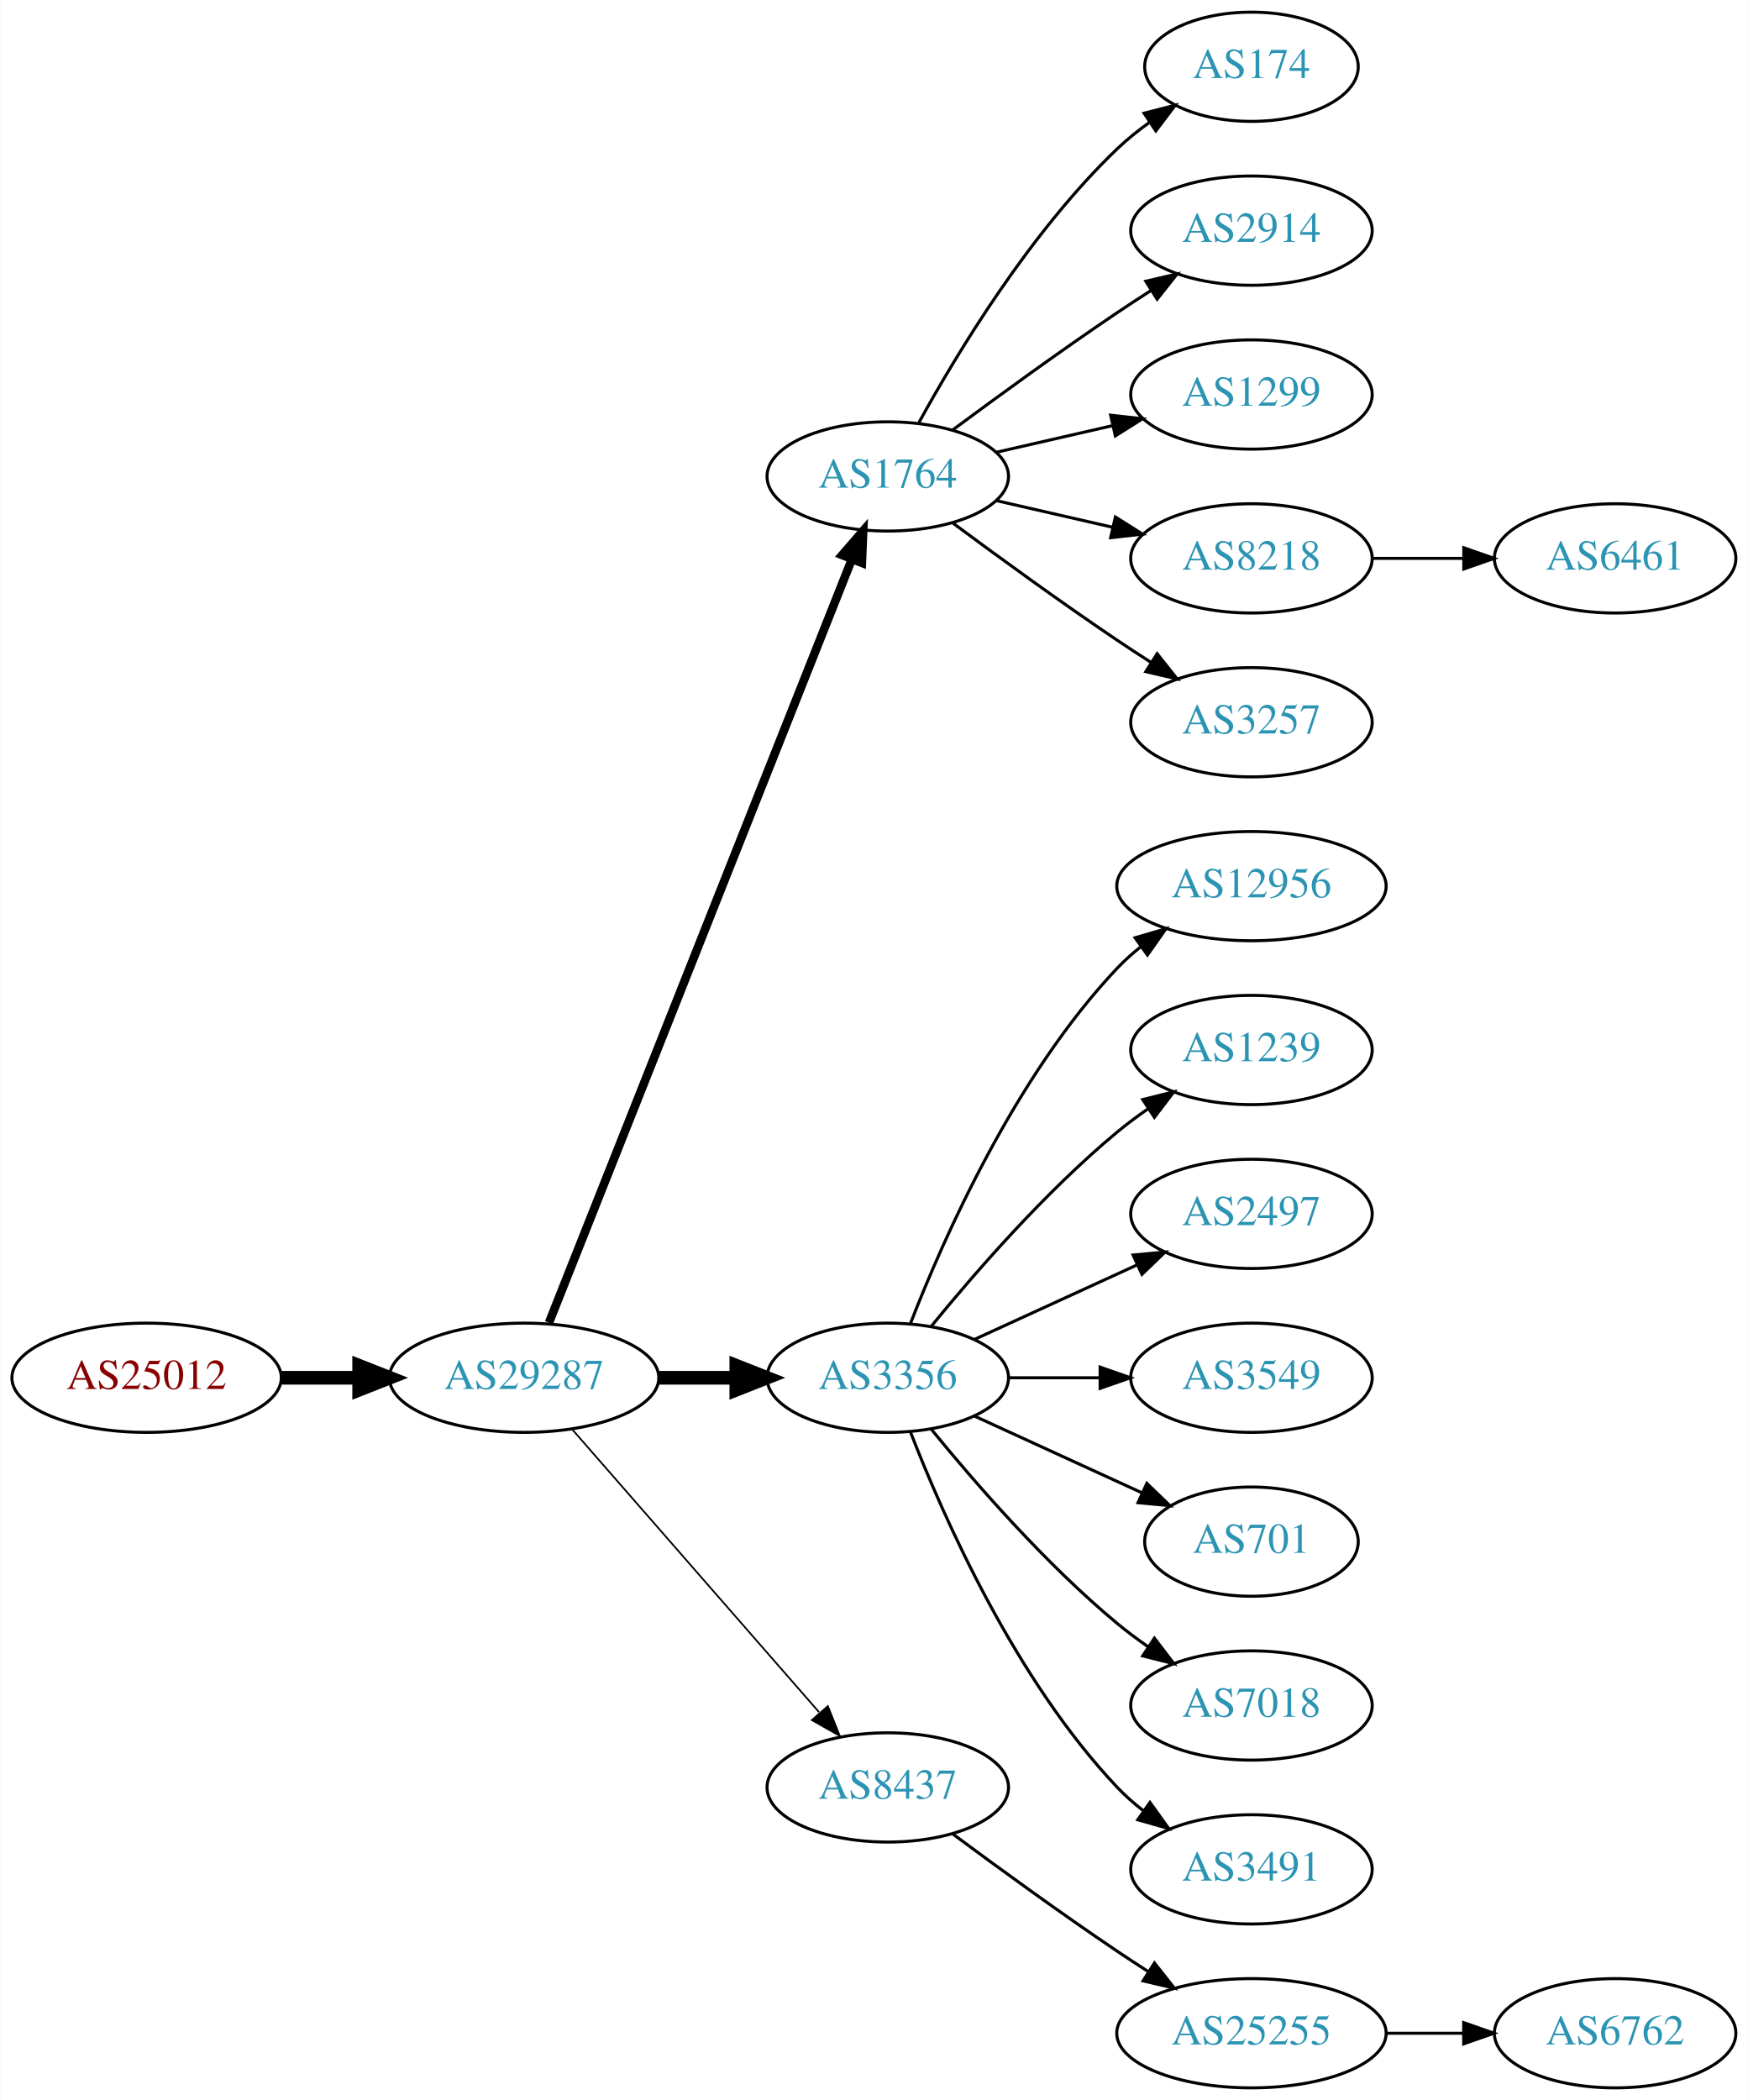
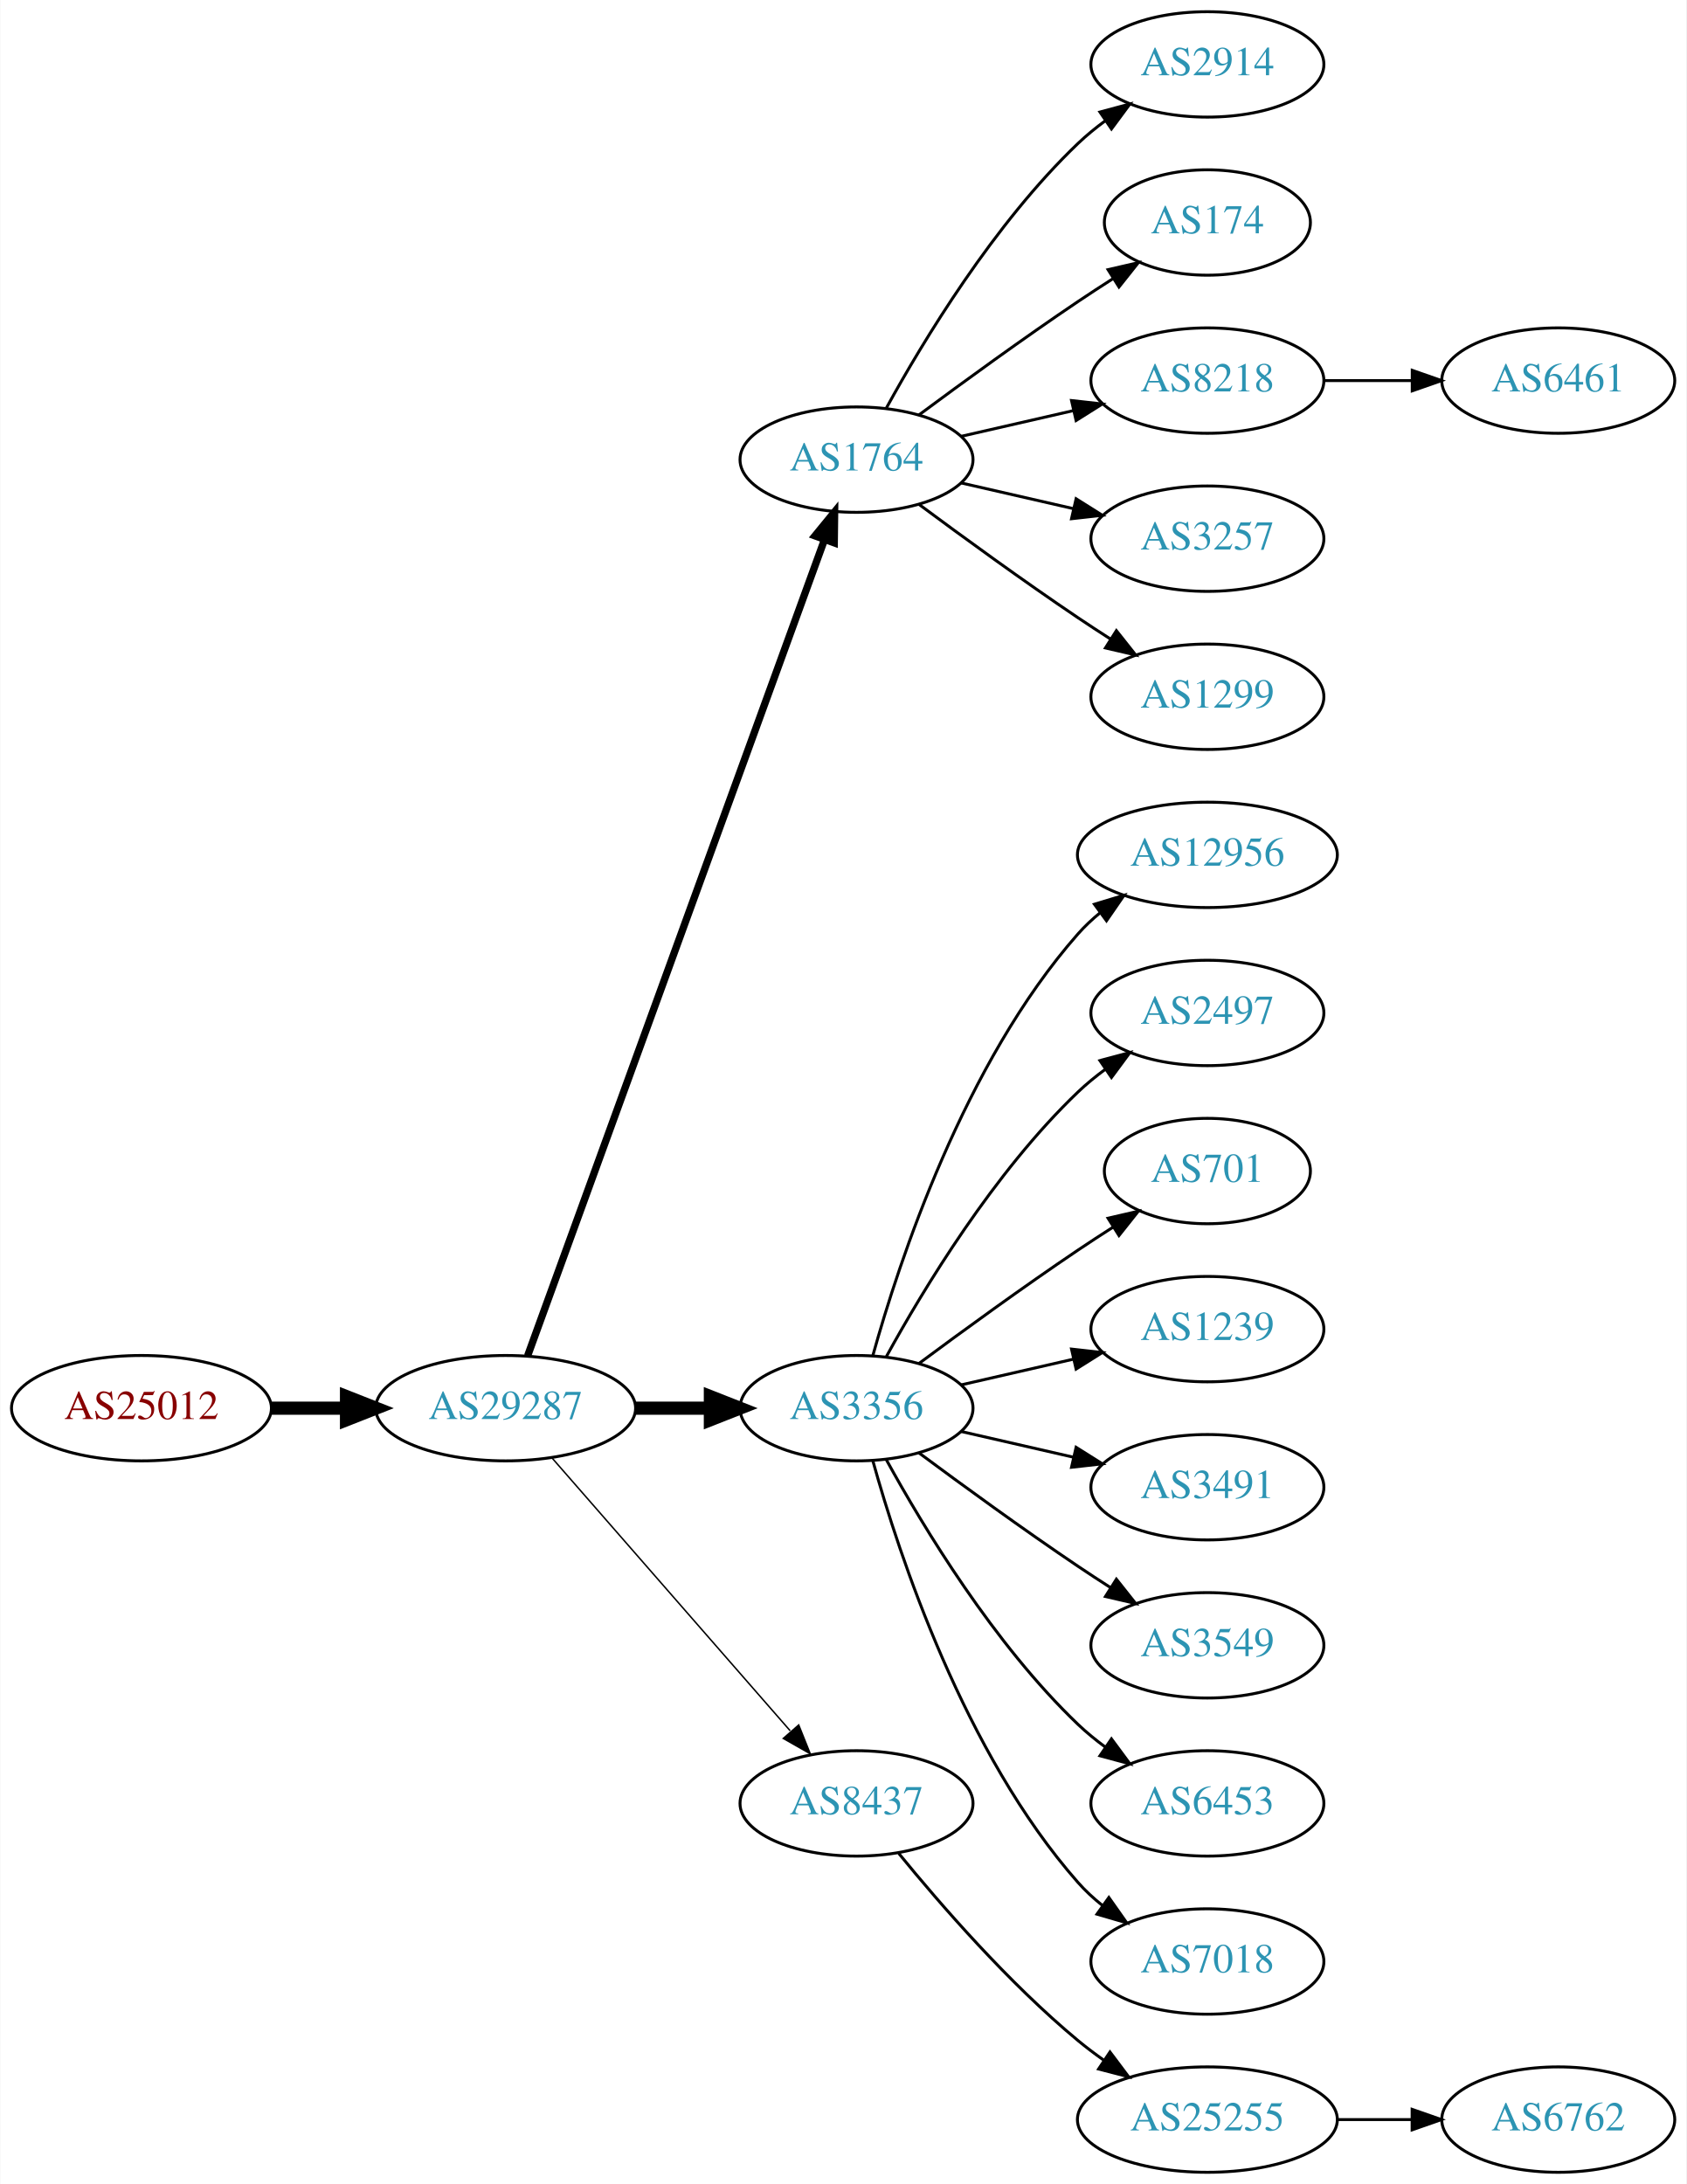
- <svg xmlns="http://www.w3.org/2000/svg" xmlns:xlink="http://www.w3.org/1999/xlink" width="576pt" height="692pt" viewBox="0.00 0.00 575.76 692.00">
-   <g id="graph0" class="graph" transform="scale(1 1) rotate(0) translate(4 688)">
-     <polygon fill="white" stroke="none" points="-4,4 -4,-688 571.762,-688 571.762,4 -4,4" />
+ <svg xmlns="http://www.w3.org/2000/svg" xmlns:xlink="http://www.w3.org/1999/xlink" width="576pt" height="746pt" viewBox="0.00 0.00 575.76 746.00">
+   <g id="graph0" class="graph" transform="scale(1 1) rotate(0) translate(4 742)">
+     <polygon fill="white" stroke="none" points="-4,4 -4,-742 571.762,-742 571.762,4 -4,4" />
    <g id="node1" class="node">
      <g id="a_node1">
        <a xlink:href="/asn/25012" xlink:title="AS25012 ~ ASN-EUI [AT]">
-           <ellipse fill="#ffffff" stroke="black" cx="44.196" cy="-234" rx="44.393" ry="18" />
-           <text text-anchor="middle" x="44.196" y="-230.3" font-family="Times,serif" font-size="14.00" fill="#880000">AS25012</text>
+           <ellipse fill="#ffffff" stroke="black" cx="44.196" cy="-261" rx="44.393" ry="18" />
+           <text text-anchor="middle" x="44.196" y="-257.3" font-family="Times,serif" font-size="14.00" fill="#880000">AS25012</text>
        </a>
      </g>
    </g>
    <g id="node2" class="node">
      <g id="a_node2">
        <a xlink:href="/asn/29287" xlink:title="AS29287 ~ Blizznet [AT]">
-           <ellipse fill="#ffffff" stroke="black" cx="168.588" cy="-234" rx="44.393" ry="18" />
-           <text text-anchor="middle" x="168.588" y="-230.3" font-family="Times,serif" font-size="14.00" fill="#2c94b3">AS29287</text>
+           <ellipse fill="#ffffff" stroke="black" cx="168.588" cy="-261" rx="44.393" ry="18" />
+           <text text-anchor="middle" x="168.588" y="-257.3" font-family="Times,serif" font-size="14.00" fill="#2c94b3">AS29287</text>
        </a>
      </g>
    </g>
    <g id="edge1" class="edge">
-       <path fill="none" stroke="black" stroke-width="4.5" d="M88.692,-234C96.898,-234 105.569,-234 114.041,-234" />
-       <polygon fill="black" stroke="black" stroke-width="4.5" points="114.233,-237.938 124.233,-234 114.233,-230.063 114.233,-237.938" />
+       <path fill="none" stroke="black" stroke-width="4.5" d="M88.692,-261C96.898,-261 105.569,-261 114.041,-261" />
+       <polygon fill="black" stroke="black" stroke-width="4.5" points="114.233,-264.938 124.233,-261 114.233,-257.063 114.233,-264.938" />
    </g>
    <g id="node3" class="node">
      <g id="a_node3">
        <a xlink:href="/asn/1764" xlink:title="AS1764 ~ NEXTLAYER-AS [AT]">
-           <ellipse fill="#ffffff" stroke="black" cx="288.431" cy="-531" rx="39.794" ry="18" />
-           <text text-anchor="middle" x="288.431" y="-527.3" font-family="Times,serif" font-size="14.00" fill="#2c94b3">AS1764</text>
+           <ellipse fill="#ffffff" stroke="black" cx="288.431" cy="-585" rx="39.794" ry="18" />
+           <text text-anchor="middle" x="288.431" y="-581.3" font-family="Times,serif" font-size="14.00" fill="#2c94b3">AS1764</text>
        </a>
      </g>
    </g>
    <g id="edge2" class="edge">
-       <path fill="none" stroke="black" stroke-width="2.812" d="M176.782,-252.132C196.717,-302.373 252.759,-443.615 276.54,-503.553" />
-       <polygon fill="black" stroke="black" stroke-width="2.812" points="273.389,-505.101 280.331,-513.106 279.896,-502.52 273.389,-505.101" />
+       <path fill="none" stroke="black" stroke-width="2.5" d="M176.092,-278.881C195.649,-332.651 254.016,-493.129 277.491,-557.67" />
+       <polygon fill="black" stroke="black" stroke-width="2.5" points="274.24,-558.973 280.947,-567.174 280.818,-556.58 274.24,-558.973" />
    </g>
    <g id="node4" class="node">
      <g id="a_node4">
        <a xlink:href="/asn/3356" xlink:title="AS3356 ~ Level 3 Parent, LLC [US]">
-           <ellipse fill="#ffffff" stroke="black" cx="288.431" cy="-234" rx="39.794" ry="18" />
-           <text text-anchor="middle" x="288.431" y="-230.3" font-family="Times,serif" font-size="14.00" fill="#2c94b3">AS3356</text>
+           <ellipse fill="#ffffff" stroke="black" cx="288.431" cy="-261" rx="39.794" ry="18" />
+           <text text-anchor="middle" x="288.431" y="-257.3" font-family="Times,serif" font-size="14.00" fill="#2c94b3">AS3356</text>
        </a>
      </g>
    </g>
    <g id="edge3" class="edge">
-       <path fill="none" stroke="black" stroke-width="4.5" d="M212.799,-234C221.112,-234 229.875,-234 238.357,-234" />
-       <polygon fill="black" stroke="black" stroke-width="4.5" points="238.516,-237.938 248.516,-234 238.516,-230.063 238.516,-237.938" />
+       <path fill="none" stroke="black" stroke-width="4.5" d="M212.799,-261C221.112,-261 229.875,-261 238.357,-261" />
+       <polygon fill="black" stroke="black" stroke-width="4.5" points="238.516,-264.938 248.516,-261 238.516,-257.063 238.516,-264.938" />
    </g>
    <g id="node5" class="node">
      <g id="a_node5">
        <a xlink:href="/asn/8437" xlink:title="AS8437 ~ Hutchison Drei Austria GmbH [AT]">
-           <ellipse fill="#ffffff" stroke="black" cx="288.431" cy="-99" rx="39.794" ry="18" />
-           <text text-anchor="middle" x="288.431" y="-95.3" font-family="Times,serif" font-size="14.00" fill="#2c94b3">AS8437</text>
+           <ellipse fill="#ffffff" stroke="black" cx="288.431" cy="-126" rx="39.794" ry="18" />
+           <text text-anchor="middle" x="288.431" y="-122.3" font-family="Times,serif" font-size="14.00" fill="#2c94b3">AS8437</text>
        </a>
      </g>
    </g>
    <g id="edge4" class="edge">
-       <path fill="none" stroke="black" stroke-width="0.562" d="M184.513,-216.902C205.056,-193.369 242.175,-150.845 265.771,-123.813" />
-       <polygon fill="black" stroke="black" stroke-width="0.562" points="268.688,-125.794 272.627,-115.959 263.414,-121.191 268.688,-125.794" />
+       <path fill="none" stroke="black" stroke-width="0.5" d="M184.513,-243.902C205.056,-220.369 242.175,-177.845 265.771,-150.813" />
+       <polygon fill="black" stroke="black" stroke-width="0.5" points="268.688,-152.794 272.627,-142.959 263.414,-148.191 268.688,-152.794" />
    </g>
    <g id="node6" class="node">
      <g id="a_node6">
+         <a xlink:href="/asn/2914" xlink:title="AS2914 ~ NTT America, Inc. [US]">
+           <ellipse fill="#ffffff" stroke="black" cx="408.273" cy="-720" rx="39.794" ry="18" />
+           <text text-anchor="middle" x="408.273" y="-716.3" font-family="Times,serif" font-size="14.00" fill="#2c94b3">AS2914</text>
+         </a>
+       </g>
+     </g>
+     <g id="edge5" class="edge">
+       <path fill="none" stroke="black" d="M298.672,-602.713C311.218,-625.561 335.394,-665.611 364.077,-693 366.946,-695.739 370.134,-698.347 373.443,-700.785" />
+       <polygon fill="black" stroke="black" points="371.567,-703.742 381.803,-706.477 375.507,-697.956 371.567,-703.742" />
+     </g>
+     <g id="node7" class="node">
+       <g id="a_node7">
        <a xlink:href="/asn/174" xlink:title="AS174 ~ Cogent Communications [US]">
          <ellipse fill="#ffffff" stroke="black" cx="408.273" cy="-666" rx="35.194" ry="18" />
          <text text-anchor="middle" x="408.273" y="-662.3" font-family="Times,serif" font-size="14.00" fill="#2c94b3">AS174</text>
        </a>
      </g>
    </g>
-     <g id="edge5" class="edge">
-       <path fill="none" stroke="black" d="M298.672,-548.713C311.218,-571.561 335.394,-611.611 364.077,-639 367.331,-642.107 370.998,-645.046 374.785,-647.76" />
-       <polygon fill="black" stroke="black" points="372.887,-650.701 383.153,-653.322 376.762,-644.872 372.887,-650.701" />
-     </g>
-     <g id="node7" class="node">
-       <g id="a_node7">
-         <a xlink:href="/asn/2914" xlink:title="AS2914 ~ NTT America, Inc. [US]">
-           <ellipse fill="#ffffff" stroke="black" cx="408.273" cy="-612" rx="39.794" ry="18" />
-           <text text-anchor="middle" x="408.273" y="-608.3" font-family="Times,serif" font-size="14.00" fill="#2c94b3">AS2914</text>
-         </a>
-       </g>
-     </g>
    <g id="edge6" class="edge">
-       <path fill="none" stroke="black" d="M309.761,-546.277C324.623,-557.304 345.368,-572.407 364.077,-585 367.626,-587.389 371.377,-589.839 375.125,-592.242" />
-       <polygon fill="black" stroke="black" points="373.451,-595.325 383.774,-597.712 377.193,-589.409 373.451,-595.325" />
+       <path fill="none" stroke="black" d="M309.761,-600.277C324.623,-611.304 345.368,-626.407 364.077,-639 367.895,-641.569 371.945,-644.21 375.975,-646.786" />
+       <polygon fill="black" stroke="black" points="374.344,-649.895 384.669,-652.271 378.079,-643.975 374.344,-649.895" />
    </g>
    <g id="node8" class="node">
      <g id="a_node8">
-         <a xlink:href="/asn/1299" xlink:title="AS1299 ~ Telia Carrier [EU]">
-           <ellipse fill="#ffffff" stroke="black" cx="408.273" cy="-558" rx="39.794" ry="18" />
-           <text text-anchor="middle" x="408.273" y="-554.3" font-family="Times,serif" font-size="14.00" fill="#2c94b3">AS1299</text>
+         <a xlink:href="/asn/8218" xlink:title="AS8218 ~ legacy Neotelecoms [FR]">
+           <ellipse fill="#ffffff" stroke="black" cx="408.273" cy="-612" rx="39.794" ry="18" />
+           <text text-anchor="middle" x="408.273" y="-608.3" font-family="Times,serif" font-size="14.00" fill="#2c94b3">AS8218</text>
        </a>
      </g>
    </g>
    <g id="edge7" class="edge">
-       <path fill="none" stroke="black" d="M324.15,-538.955C336.15,-541.704 349.771,-544.825 362.463,-547.733" />
-       <polygon fill="black" stroke="black" points="361.866,-551.187 372.395,-550.009 363.429,-544.364 361.866,-551.187" />
+       <path fill="none" stroke="black" d="M324.15,-592.955C336.15,-595.704 349.771,-598.825 362.463,-601.733" />
+       <polygon fill="black" stroke="black" points="361.866,-605.187 372.395,-604.009 363.429,-598.364 361.866,-605.187" />
    </g>
    <g id="node9" class="node">
      <g id="a_node9">
-         <a xlink:href="/asn/8218" xlink:title="AS8218 ~ legacy Neotelecoms [FR]">
-           <ellipse fill="#ffffff" stroke="black" cx="408.273" cy="-504" rx="39.794" ry="18" />
-           <text text-anchor="middle" x="408.273" y="-500.3" font-family="Times,serif" font-size="14.00" fill="#2c94b3">AS8218</text>
+         <a xlink:href="/asn/3257" xlink:title="AS3257 ~ GTT [DE]">
+           <ellipse fill="#ffffff" stroke="black" cx="408.273" cy="-558" rx="39.794" ry="18" />
+           <text text-anchor="middle" x="408.273" y="-554.3" font-family="Times,serif" font-size="14.00" fill="#2c94b3">AS3257</text>
        </a>
      </g>
    </g>
    <g id="edge8" class="edge">
-       <path fill="none" stroke="black" d="M324.15,-523.045C336.15,-520.296 349.771,-517.175 362.463,-514.267" />
-       <polygon fill="black" stroke="black" points="363.429,-517.636 372.395,-511.991 361.866,-510.813 363.429,-517.636" />
+       <path fill="none" stroke="black" d="M324.15,-577.045C336.15,-574.296 349.771,-571.175 362.463,-568.267" />
+       <polygon fill="black" stroke="black" points="363.429,-571.636 372.395,-565.991 361.866,-564.813 363.429,-571.636" />
    </g>
    <g id="node10" class="node">
      <g id="a_node10">
-         <a xlink:href="/asn/3257" xlink:title="AS3257 ~ GTT [DE]">
-           <ellipse fill="#ffffff" stroke="black" cx="408.273" cy="-450" rx="39.794" ry="18" />
-           <text text-anchor="middle" x="408.273" y="-446.3" font-family="Times,serif" font-size="14.00" fill="#2c94b3">AS3257</text>
+         <a xlink:href="/asn/1299" xlink:title="AS1299 ~ Telia Carrier [EU]">
+           <ellipse fill="#ffffff" stroke="black" cx="408.273" cy="-504" rx="39.794" ry="18" />
+           <text text-anchor="middle" x="408.273" y="-500.3" font-family="Times,serif" font-size="14.00" fill="#2c94b3">AS1299</text>
        </a>
      </g>
    </g>
    <g id="edge9" class="edge">
-       <path fill="none" stroke="black" d="M309.761,-515.723C324.623,-504.696 345.368,-489.593 364.077,-477 367.626,-474.611 371.377,-472.161 375.125,-469.758" />
-       <polygon fill="black" stroke="black" points="377.193,-472.591 383.774,-464.288 373.451,-466.675 377.193,-472.591" />
+       <path fill="none" stroke="black" d="M309.761,-569.723C324.623,-558.696 345.368,-543.593 364.077,-531 367.626,-528.611 371.377,-526.161 375.125,-523.758" />
+       <polygon fill="black" stroke="black" points="377.193,-526.591 383.774,-518.288 373.451,-520.675 377.193,-526.591" />
    </g>
    <g id="node11" class="node">
      <g id="a_node11">
        <a xlink:href="/asn/12956" xlink:title="AS12956 ~ TELXIUS [ES]">
-           <ellipse fill="#ffffff" stroke="black" cx="408.273" cy="-396" rx="44.393" ry="18" />
-           <text text-anchor="middle" x="408.273" y="-392.3" font-family="Times,serif" font-size="14.00" fill="#2c94b3">AS12956</text>
+           <ellipse fill="#ffffff" stroke="black" cx="408.273" cy="-450" rx="44.393" ry="18" />
+           <text text-anchor="middle" x="408.273" y="-446.3" font-family="Times,serif" font-size="14.00" fill="#2c94b3">AS12956</text>
        </a>
      </g>
    </g>
    <g id="edge10" class="edge">
-       <path fill="none" stroke="black" d="M295.954,-251.994C306.704,-279.728 330.362,-333.429 364.077,-369 366.461,-371.515 369.128,-373.893 371.934,-376.117" />
-       <polygon fill="black" stroke="black" points="369.928,-378.985 380.096,-381.961 374.003,-373.293 369.928,-378.985" />
+       <path fill="none" stroke="black" d="M294.004,-278.946C302.909,-310.995 325.194,-378.842 364.077,-423 366.368,-425.601 368.969,-428.038 371.732,-430.301" />
+       <polygon fill="black" stroke="black" points="369.685,-433.14 379.826,-436.208 373.811,-427.485 369.685,-433.14" />
    </g>
    <g id="node12" class="node">
      <g id="a_node12">
-         <a xlink:href="/asn/1239" xlink:title="AS1239 ~ Sprint [US]">
-           <ellipse fill="#ffffff" stroke="black" cx="408.273" cy="-342" rx="39.794" ry="18" />
-           <text text-anchor="middle" x="408.273" y="-338.3" font-family="Times,serif" font-size="14.00" fill="#2c94b3">AS1239</text>
+         <a xlink:href="/asn/2497" xlink:title="AS2497 ~ Internet Initiative Japan Inc. [JP]">
+           <ellipse fill="#ffffff" stroke="black" cx="408.273" cy="-396" rx="39.794" ry="18" />
+           <text text-anchor="middle" x="408.273" y="-392.3" font-family="Times,serif" font-size="14.00" fill="#2c94b3">AS2497</text>
        </a>
      </g>
    </g>
    <g id="edge11" class="edge">
-       <path fill="none" stroke="black" d="M302.85,-251.065C316.964,-268.375 340.379,-295.345 364.077,-315 367.294,-317.668 370.794,-320.27 374.365,-322.741" />
-       <polygon fill="black" stroke="black" points="372.442,-325.666 382.721,-328.236 376.288,-319.817 372.442,-325.666" />
+       <path fill="none" stroke="black" d="M298.672,-278.713C311.218,-301.561 335.394,-341.611 364.077,-369 366.946,-371.739 370.134,-374.347 373.443,-376.785" />
+       <polygon fill="black" stroke="black" points="371.567,-379.742 381.803,-382.477 375.507,-373.956 371.567,-379.742" />
    </g>
    <g id="node13" class="node">
      <g id="a_node13">
-         <a xlink:href="/asn/2497" xlink:title="AS2497 ~ Internet Initiative Japan Inc. [JP]">
-           <ellipse fill="#ffffff" stroke="black" cx="408.273" cy="-288" rx="39.794" ry="18" />
-           <text text-anchor="middle" x="408.273" y="-284.3" font-family="Times,serif" font-size="14.00" fill="#2c94b3">AS2497</text>
+         <a xlink:href="/asn/701" xlink:title="AS701 ~ UUNET [US]">
+           <ellipse fill="#ffffff" stroke="black" cx="408.273" cy="-342" rx="35.194" ry="18" />
+           <text text-anchor="middle" x="408.273" y="-338.3" font-family="Times,serif" font-size="14.00" fill="#2c94b3">AS701</text>
        </a>
      </g>
    </g>
    <g id="edge12" class="edge">
-       <path fill="none" stroke="black" d="M317.06,-246.661C333.017,-253.973 353.287,-263.261 370.57,-271.181" />
-       <polygon fill="black" stroke="black" points="369.269,-274.435 379.818,-275.419 372.185,-268.071 369.269,-274.435" />
+       <path fill="none" stroke="black" d="M309.761,-276.277C324.623,-287.304 345.368,-302.407 364.077,-315 367.895,-317.569 371.945,-320.21 375.975,-322.786" />
+       <polygon fill="black" stroke="black" points="374.344,-325.895 384.669,-328.271 378.079,-319.975 374.344,-325.895" />
    </g>
    <g id="node14" class="node">
      <g id="a_node14">
-         <a xlink:href="/asn/3549" xlink:title="AS3549 ~ Level 3 Parent, LLC [US]">
-           <ellipse fill="#ffffff" stroke="black" cx="408.273" cy="-234" rx="39.794" ry="18" />
-           <text text-anchor="middle" x="408.273" y="-230.3" font-family="Times,serif" font-size="14.00" fill="#2c94b3">AS3549</text>
+         <a xlink:href="/asn/1239" xlink:title="AS1239 ~ Sprint [US]">
+           <ellipse fill="#ffffff" stroke="black" cx="408.273" cy="-288" rx="39.794" ry="18" />
+           <text text-anchor="middle" x="408.273" y="-284.3" font-family="Times,serif" font-size="14.00" fill="#2c94b3">AS1239</text>
        </a>
      </g>
    </g>
    <g id="edge13" class="edge">
-       <path fill="none" stroke="black" d="M328.343,-234C337.897,-234 348.246,-234 358.209,-234" />
-       <polygon fill="black" stroke="black" points="358.402,-237.5 368.402,-234 358.402,-230.5 358.402,-237.5" />
+       <path fill="none" stroke="black" d="M324.15,-268.955C336.15,-271.704 349.771,-274.825 362.463,-277.733" />
+       <polygon fill="black" stroke="black" points="361.866,-281.187 372.395,-280.009 363.429,-274.364 361.866,-281.187" />
    </g>
    <g id="node15" class="node">
      <g id="a_node15">
-         <a xlink:href="/asn/701" xlink:title="AS701 ~ UUNET [US]">
-           <ellipse fill="#ffffff" stroke="black" cx="408.273" cy="-180" rx="35.194" ry="18" />
-           <text text-anchor="middle" x="408.273" y="-176.3" font-family="Times,serif" font-size="14.00" fill="#2c94b3">AS701</text>
+         <a xlink:href="/asn/3491" xlink:title="AS3491 ~ PCCW Global, Inc. [US]">
+           <ellipse fill="#ffffff" stroke="black" cx="408.273" cy="-234" rx="39.794" ry="18" />
+           <text text-anchor="middle" x="408.273" y="-230.3" font-family="Times,serif" font-size="14.00" fill="#2c94b3">AS3491</text>
        </a>
      </g>
    </g>
    <g id="edge14" class="edge">
-       <path fill="none" stroke="black" d="M317.06,-221.339C333.476,-213.817 354.457,-204.202 372.054,-196.139" />
-       <polygon fill="black" stroke="black" points="373.799,-199.189 381.432,-191.842 370.883,-192.826 373.799,-199.189" />
+       <path fill="none" stroke="black" d="M324.15,-253.045C336.15,-250.296 349.771,-247.175 362.463,-244.267" />
+       <polygon fill="black" stroke="black" points="363.429,-247.636 372.395,-241.991 361.866,-240.813 363.429,-247.636" />
    </g>
    <g id="node16" class="node">
      <g id="a_node16">
-         <a xlink:href="/asn/7018" xlink:title="AS7018 ~ AT&amp;T Services, Inc. [US]">
-           <ellipse fill="#ffffff" stroke="black" cx="408.273" cy="-126" rx="39.794" ry="18" />
-           <text text-anchor="middle" x="408.273" y="-122.3" font-family="Times,serif" font-size="14.00" fill="#2c94b3">AS7018</text>
+         <a xlink:href="/asn/3549" xlink:title="AS3549 ~ Level 3 Parent, LLC [US]">
+           <ellipse fill="#ffffff" stroke="black" cx="408.273" cy="-180" rx="39.794" ry="18" />
+           <text text-anchor="middle" x="408.273" y="-176.3" font-family="Times,serif" font-size="14.00" fill="#2c94b3">AS3549</text>
        </a>
      </g>
    </g>
    <g id="edge15" class="edge">
-       <path fill="none" stroke="black" d="M302.85,-216.935C316.964,-199.625 340.379,-172.655 364.077,-153 367.294,-150.332 370.794,-147.73 374.365,-145.259" />
-       <polygon fill="black" stroke="black" points="376.288,-148.183 382.721,-139.764 372.442,-142.334 376.288,-148.183" />
+       <path fill="none" stroke="black" d="M309.761,-245.723C324.623,-234.696 345.368,-219.593 364.077,-207 367.626,-204.611 371.377,-202.161 375.125,-199.758" />
+       <polygon fill="black" stroke="black" points="377.193,-202.591 383.774,-194.288 373.451,-196.675 377.193,-202.591" />
    </g>
    <g id="node17" class="node">
      <g id="a_node17">
-         <a xlink:href="/asn/3491" xlink:title="AS3491 ~ PCCW Global, Inc. [US]">
+         <a xlink:href="/asn/6453" xlink:title="AS6453 ~ TATA COMMUNICATIONS (AMERICA) INC [US]">
+           <ellipse fill="#ffffff" stroke="black" cx="408.273" cy="-126" rx="39.794" ry="18" />
+           <text text-anchor="middle" x="408.273" y="-122.3" font-family="Times,serif" font-size="14.00" fill="#2c94b3">AS6453</text>
+         </a>
+       </g>
+     </g>
+     <g id="edge16" class="edge">
+       <path fill="none" stroke="black" d="M298.672,-243.287C311.218,-220.439 335.394,-180.389 364.077,-153 366.946,-150.261 370.134,-147.653 373.443,-145.215" />
+       <polygon fill="black" stroke="black" points="375.507,-148.044 381.803,-139.523 371.567,-142.258 375.507,-148.044" />
+     </g>
+     <g id="node18" class="node">
+       <g id="a_node18">
+         <a xlink:href="/asn/7018" xlink:title="AS7018 ~ AT&amp;T Services, Inc. [US]">
          <ellipse fill="#ffffff" stroke="black" cx="408.273" cy="-72" rx="39.794" ry="18" />
-           <text text-anchor="middle" x="408.273" y="-68.3" font-family="Times,serif" font-size="14.00" fill="#2c94b3">AS3491</text>
-         </a>
-       </g>
-     </g>
-     <g id="edge16" class="edge">
-       <path fill="none" stroke="black" d="M295.954,-216.006C306.704,-188.272 330.362,-134.571 364.077,-99 366.663,-96.272 369.581,-93.706 372.649,-91.323" />
-       <polygon fill="black" stroke="black" points="374.827,-94.07 380.997,-85.457 370.803,-88.342 374.827,-94.07" />
-     </g>
-     <g id="node19" class="node">
-       <g id="a_node19">
+           <text text-anchor="middle" x="408.273" y="-68.3" font-family="Times,serif" font-size="14.00" fill="#2c94b3">AS7018</text>
+         </a>
+       </g>
+     </g>
+     <g id="edge17" class="edge">
+       <path fill="none" stroke="black" d="M294.004,-243.054C302.909,-211.005 325.194,-143.158 364.077,-99 366.561,-96.179 369.411,-93.551 372.437,-91.129" />
+       <polygon fill="black" stroke="black" points="374.622,-93.869 380.726,-85.209 370.554,-88.172 374.622,-93.869" />
+     </g>
+     <g id="node20" class="node">
+       <g id="a_node20">
        <a xlink:href="/asn/25255" xlink:title="AS25255 ~ ==&gt; TELE2 AUSTRIA &lt;== [AT]">
          <ellipse fill="#ffffff" stroke="black" cx="408.273" cy="-18" rx="44.393" ry="18" />
          <text text-anchor="middle" x="408.273" y="-14.3" font-family="Times,serif" font-size="14.00" fill="#2c94b3">AS25255</text>
        </a>
      </g>
    </g>
+     <g id="edge19" class="edge">
+       <path fill="none" stroke="black" d="M302.85,-108.935C316.964,-91.625 340.379,-64.655 364.077,-45 366.815,-42.729 369.759,-40.506 372.776,-38.37" />
+       <polygon fill="black" stroke="black" points="375.002,-41.092 381.365,-32.621 371.108,-35.275 375.002,-41.092" />
+     </g>
+     <g id="node19" class="node">
+       <g id="a_node19">
+         <a xlink:href="/asn/6461" xlink:title="AS6461 ~ Zayo Bandwidth [US]">
+           <ellipse fill="#ffffff" stroke="black" cx="528.116" cy="-612" rx="39.794" ry="18" />
+           <text text-anchor="middle" x="528.116" y="-608.3" font-family="Times,serif" font-size="14.00" fill="#2c94b3">AS6461</text>
+         </a>
+       </g>
+     </g>
    <g id="edge18" class="edge">
-       <path fill="none" stroke="black" d="M309.761,-83.723C324.623,-72.696 345.368,-57.593 364.077,-45 367.367,-42.785 370.83,-40.518 374.304,-38.285" />
-       <polygon fill="black" stroke="black" points="376.301,-41.163 382.872,-32.852 372.552,-35.252 376.301,-41.163" />
-     </g>
-     <g id="node18" class="node">
-       <g id="a_node18">
-         <a xlink:href="/asn/6461" xlink:title="AS6461 ~ Zayo Bandwidth [US]">
-           <ellipse fill="#ffffff" stroke="black" cx="528.116" cy="-504" rx="39.794" ry="18" />
-           <text text-anchor="middle" x="528.116" y="-500.3" font-family="Times,serif" font-size="14.00" fill="#2c94b3">AS6461</text>
-         </a>
-       </g>
-     </g>
-     <g id="edge17" class="edge">
-       <path fill="none" stroke="black" d="M448.186,-504C457.739,-504 468.089,-504 478.052,-504" />
-       <polygon fill="black" stroke="black" points="478.244,-507.5 488.244,-504 478.244,-500.5 478.244,-507.5" />
-     </g>
-     <g id="node20" class="node">
-       <g id="a_node20">
+       <path fill="none" stroke="black" d="M448.186,-612C457.739,-612 468.089,-612 478.052,-612" />
+       <polygon fill="black" stroke="black" points="478.244,-615.5 488.244,-612 478.244,-608.5 478.244,-615.5" />
+     </g>
+     <g id="node21" class="node">
+       <g id="a_node21">
        <a xlink:href="/asn/6762" xlink:title="AS6762 ~ TELECOM ITALIA SPARKLE S.p.A. [IT]">
          <ellipse fill="#ffffff" stroke="black" cx="528.116" cy="-18" rx="39.794" ry="18" />
          <text text-anchor="middle" x="528.116" y="-14.3" font-family="Times,serif" font-size="14.00" fill="#2c94b3">AS6762</text>
        </a>
      </g>
    </g>
-     <g id="edge19" class="edge">
+     <g id="edge20" class="edge">
      <path fill="none" stroke="black" d="M452.484,-18C460.797,-18 469.56,-18 478.042,-18" />
      <polygon fill="black" stroke="black" points="478.201,-21.5 488.201,-18 478.201,-14.5 478.201,-21.5" />
    </g>
  </g>
</svg>
